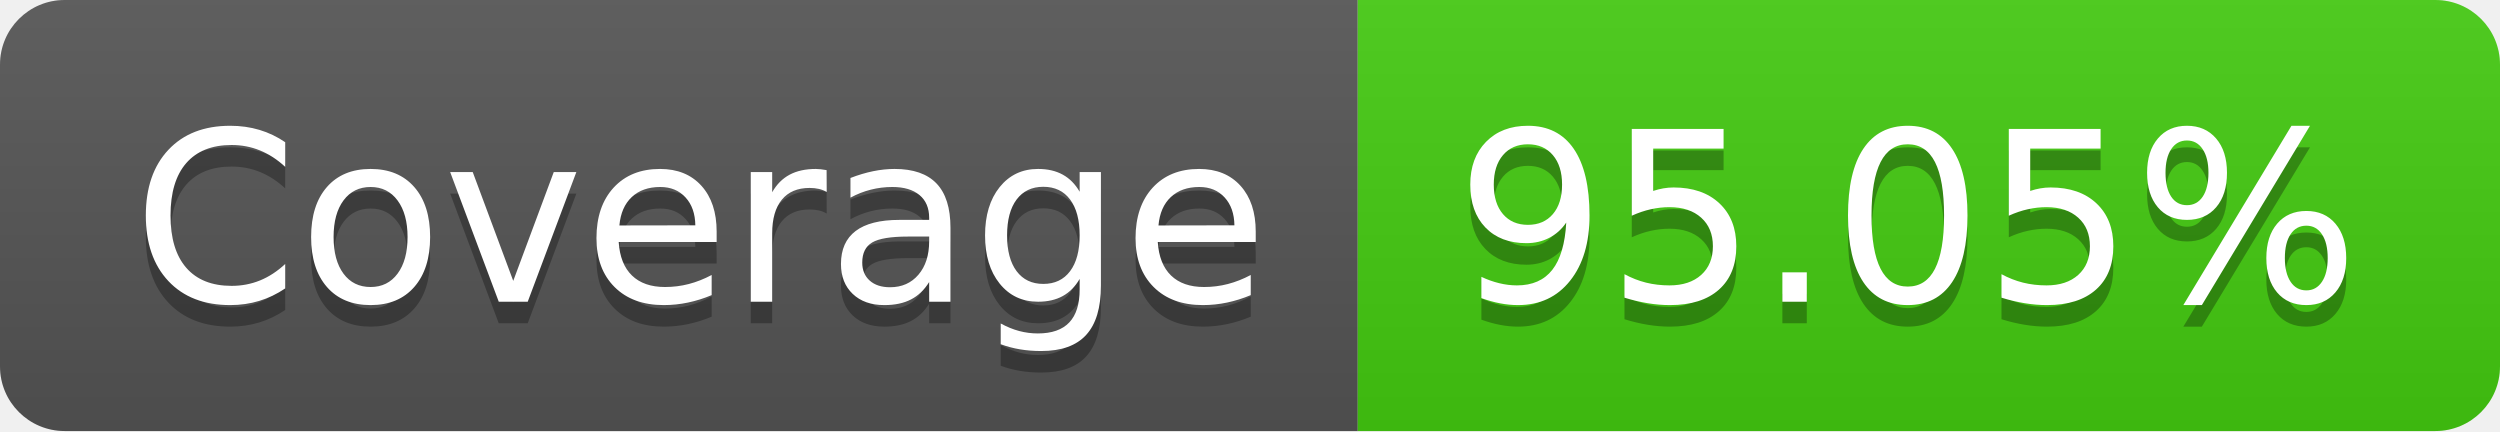
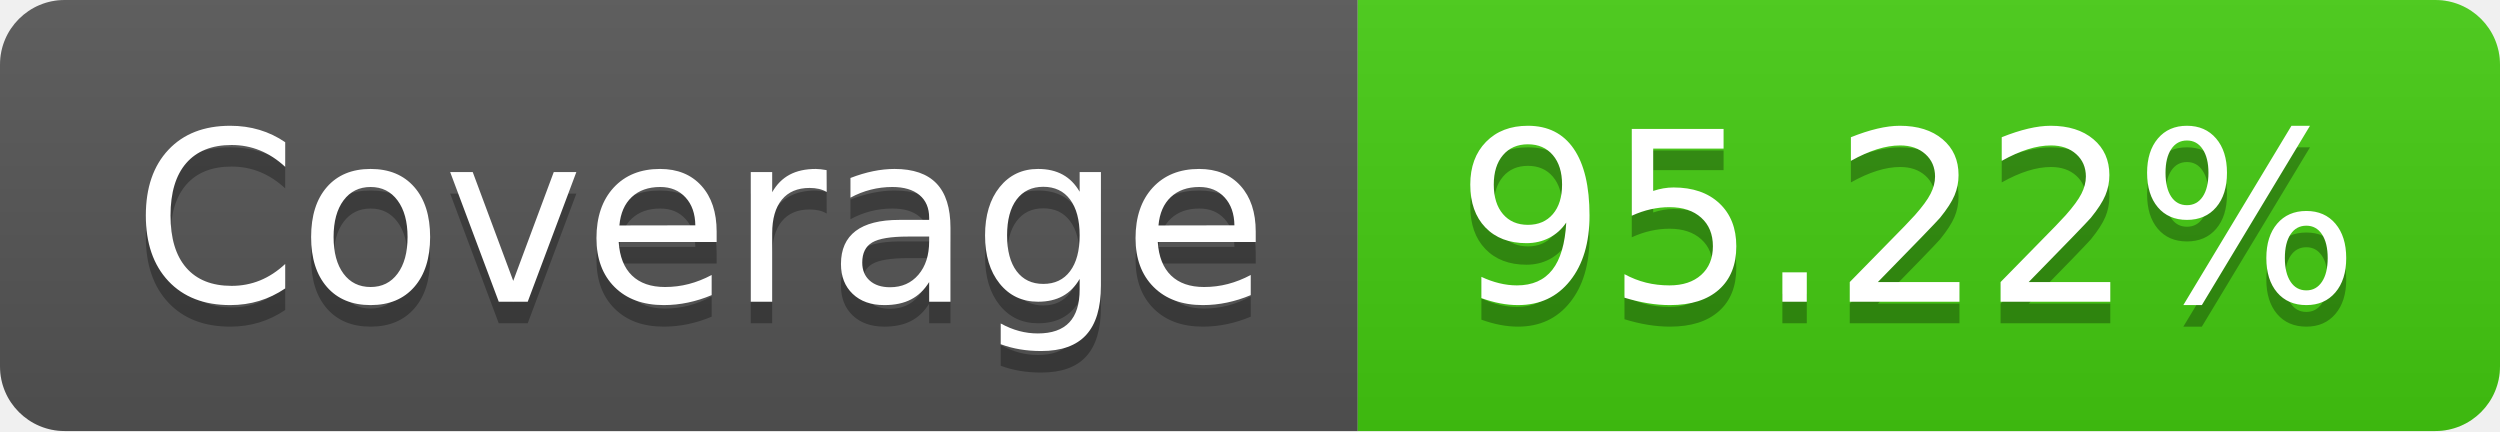
<svg xmlns="http://www.w3.org/2000/svg" width="116" height="20">
  <linearGradient id="b" x2="0" y2="100%">
    <stop offset="0" stop-color="#bbb" stop-opacity=".1" />
    <stop offset="1" stop-opacity=".1" />
  </linearGradient>
  <clipPath id="a">
    <rect width="116" height="20" rx="3" fill="#fff" />
  </clipPath>
  <g clip-path="url(#a)">
    <path fill="#555" d="M0 0h63v20H0z" />
    <path fill="#4c1" d="M63 0h53v20H63z" />
    <path fill="url(#b)" d="M0 0h116v20H0z" />
  </g>
  <g fill="#fff" text-anchor="middle" font-family="DejaVu Sans,Verdana,Geneva,sans-serif" font-size="110">
    <text x="325" y="150" fill="#010101" fill-opacity=".3" transform="scale(.1)" textLength="530">Coverage</text>
    <text x="325" y="140" transform="scale(.1)" textLength="530">Coverage</text>
-     <text x="885" y="150" fill="#010101" fill-opacity=".3" transform="scale(.1)" textLength="430">95.05%</text>
-     <text x="885" y="140" transform="scale(.1)" textLength="430">95.05%</text>
+     <text x="885" y="150" fill="#010101" fill-opacity=".3" transform="scale(.1)" textLength="430">95.22%</text>
+     <text x="885" y="140" transform="scale(.1)" textLength="430">95.22%</text>
  </g>
</svg>
